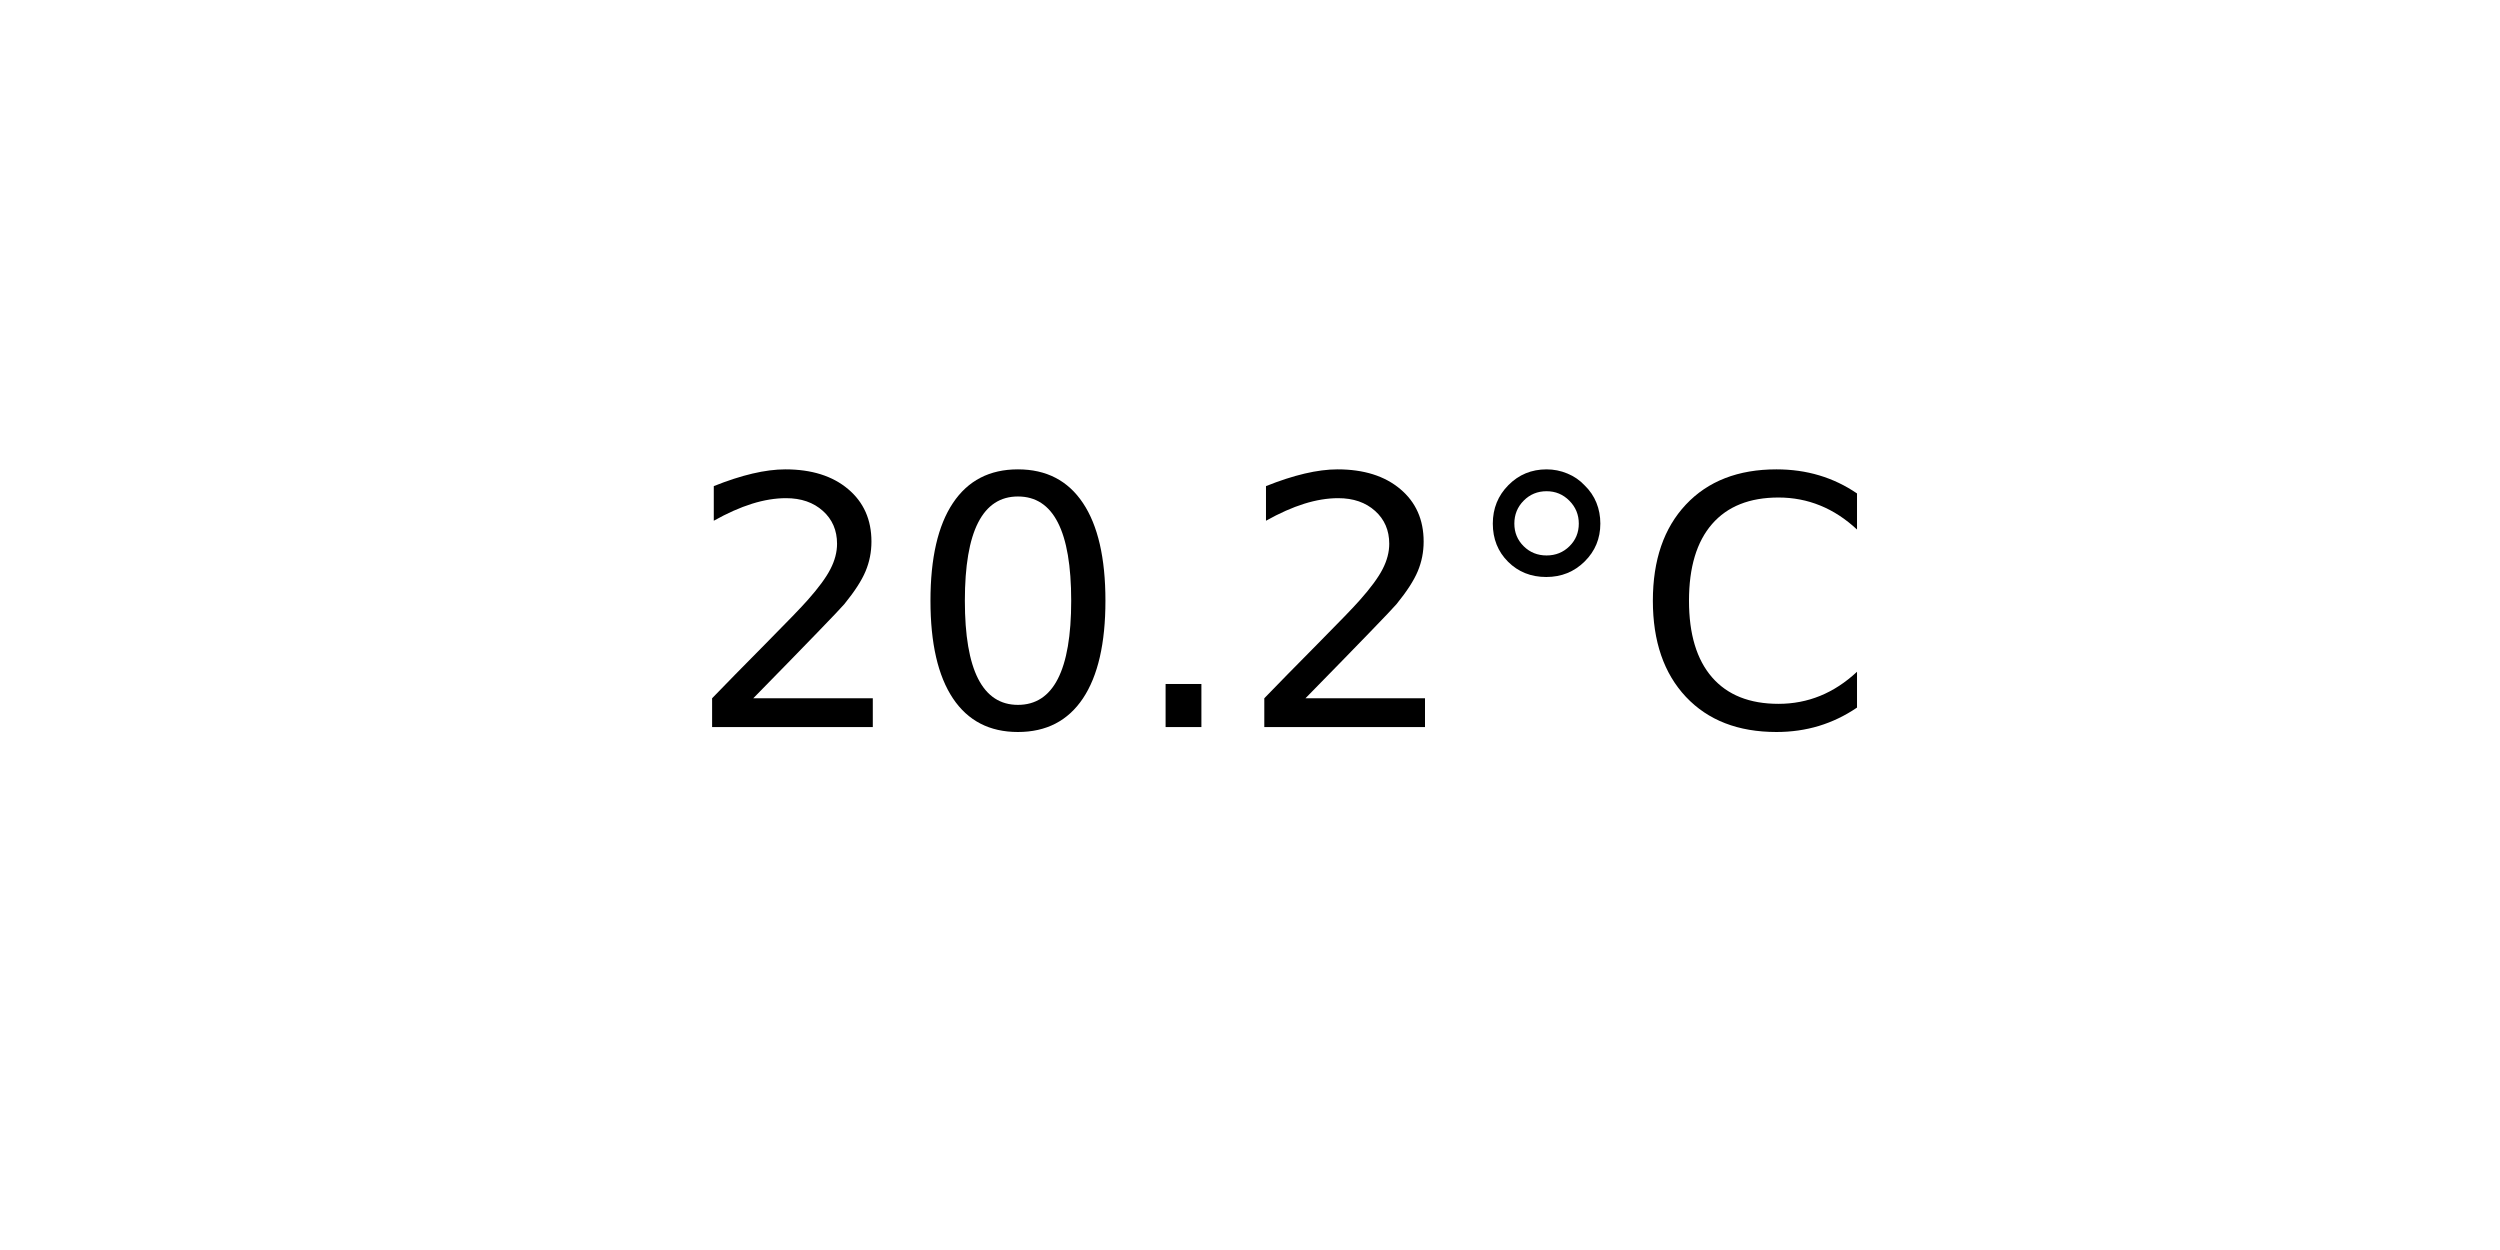
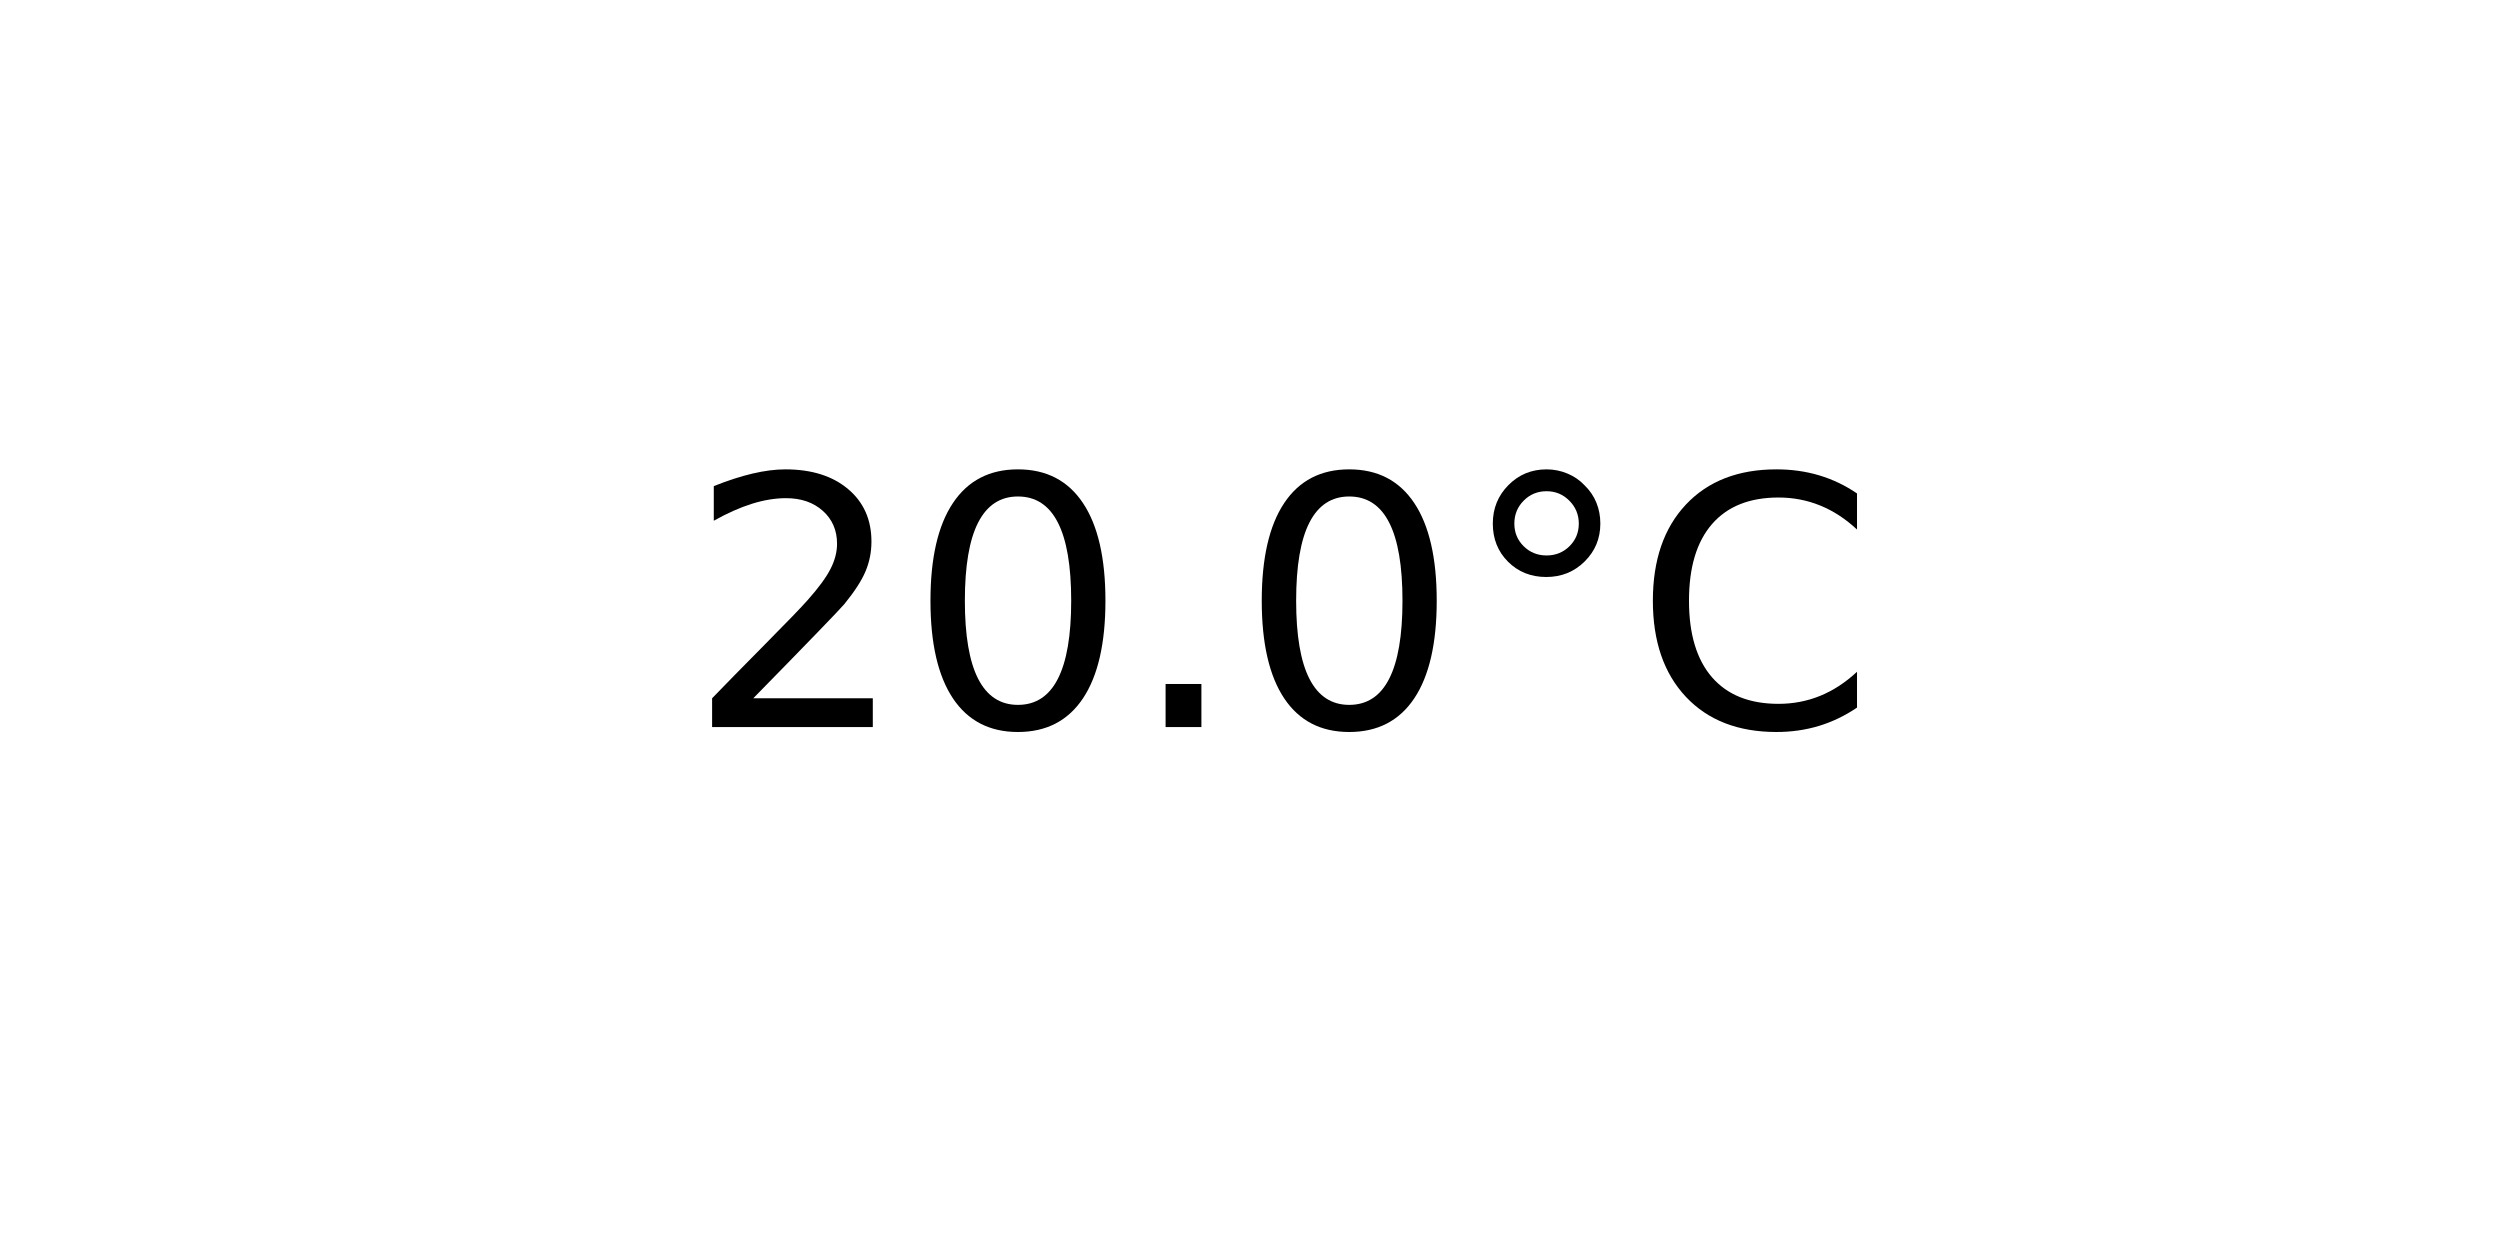
<svg xmlns="http://www.w3.org/2000/svg" xmlns:xlink="http://www.w3.org/1999/xlink" width="72pt" height="36pt" viewBox="0 0 72 36" version="1.1">
  <defs>
    <style type="text/css">*{stroke-linejoin: round; stroke-linecap: butt}</style>
  </defs>
  <g id="figure_1">
    <g id="axes_1">
      <g id="text_1">
        <g transform="translate(19.77578 20.93937) scale(0.1 -0.1)">
          <defs>
            <path id="DejaVuSans-32" d="M 1228 531  L 3431 531  L 3431 0  L 469 0  L 469 531  Q 828 903 1448 1529  Q 2069 2156 2228 2338  Q 2531 2678 2651 2914  Q 2772 3150 2772 3378  Q 2772 3750 2511 3984  Q 2250 4219 1831 4219  Q 1534 4219 1204 4116  Q 875 4013 500 3803  L 500 4441  Q 881 4594 1212 4672  Q 1544 4750 1819 4750  Q 2544 4750 2975 4387  Q 3406 4025 3406 3419  Q 3406 3131 3298 2873  Q 3191 2616 2906 2266  Q 2828 2175 2409 1742  Q 1991 1309 1228 531  z " transform="scale(0.015625)" />
            <path id="DejaVuSans-30" d="M 2034 4250  Q 1547 4250 1301 3770  Q 1056 3291 1056 2328  Q 1056 1369 1301 889  Q 1547 409 2034 409  Q 2525 409 2770 889  Q 3016 1369 3016 2328  Q 3016 3291 2770 3770  Q 2525 4250 2034 4250  z M 2034 4750  Q 2819 4750 3233 4129  Q 3647 3509 3647 2328  Q 3647 1150 3233 529  Q 2819 -91 2034 -91  Q 1250 -91 836 529  Q 422 1150 422 2328  Q 422 3509 836 4129  Q 1250 4750 2034 4750  z " transform="scale(0.015625)" />
            <path id="DejaVuSans-2e" d="M 684 794  L 1344 794  L 1344 0  L 684 0  L 684 794  z " transform="scale(0.015625)" />
            <path id="DejaVuSans-b0" d="M 1600 4347  Q 1350 4347 1178 4173  Q 1006 4000 1006 3750  Q 1006 3503 1178 3333  Q 1350 3163 1600 3163  Q 1850 3163 2022 3333  Q 2194 3503 2194 3750  Q 2194 3997 2020 4172  Q 1847 4347 1600 4347  z M 1600 4750  Q 1800 4750 1984 4673  Q 2169 4597 2303 4453  Q 2447 4313 2519 4134  Q 2591 3956 2591 3750  Q 2591 3338 2302 3052  Q 2013 2766 1594 2766  Q 1172 2766 890 3047  Q 609 3328 609 3750  Q 609 4169 896 4459  Q 1184 4750 1600 4750  z " transform="scale(0.015625)" />
            <path id="DejaVuSans-43" d="M 4122 4306  L 4122 3641  Q 3803 3938 3442 4084  Q 3081 4231 2675 4231  Q 1875 4231 1450 3742  Q 1025 3253 1025 2328  Q 1025 1406 1450 917  Q 1875 428 2675 428  Q 3081 428 3442 575  Q 3803 722 4122 1019  L 4122 359  Q 3791 134 3420 21  Q 3050 -91 2638 -91  Q 1578 -91 968 557  Q 359 1206 359 2328  Q 359 3453 968 4101  Q 1578 4750 2638 4750  Q 3056 4750 3426 4639  Q 3797 4528 4122 4306  z " transform="scale(0.015625)" />
          </defs>
          <use xlink:href="#DejaVuSans-32" />
          <use xlink:href="#DejaVuSans-30" x="63.623" />
          <use xlink:href="#DejaVuSans-2e" x="127.246" />
-           <use xlink:href="#DejaVuSans-32" x="159.033" />
+           <use xlink:href="#DejaVuSans-30" x="159.033" />
          <use xlink:href="#DejaVuSans-b0" x="222.656" />
          <use xlink:href="#DejaVuSans-43" x="272.656" />
        </g>
      </g>
    </g>
  </g>
</svg>
